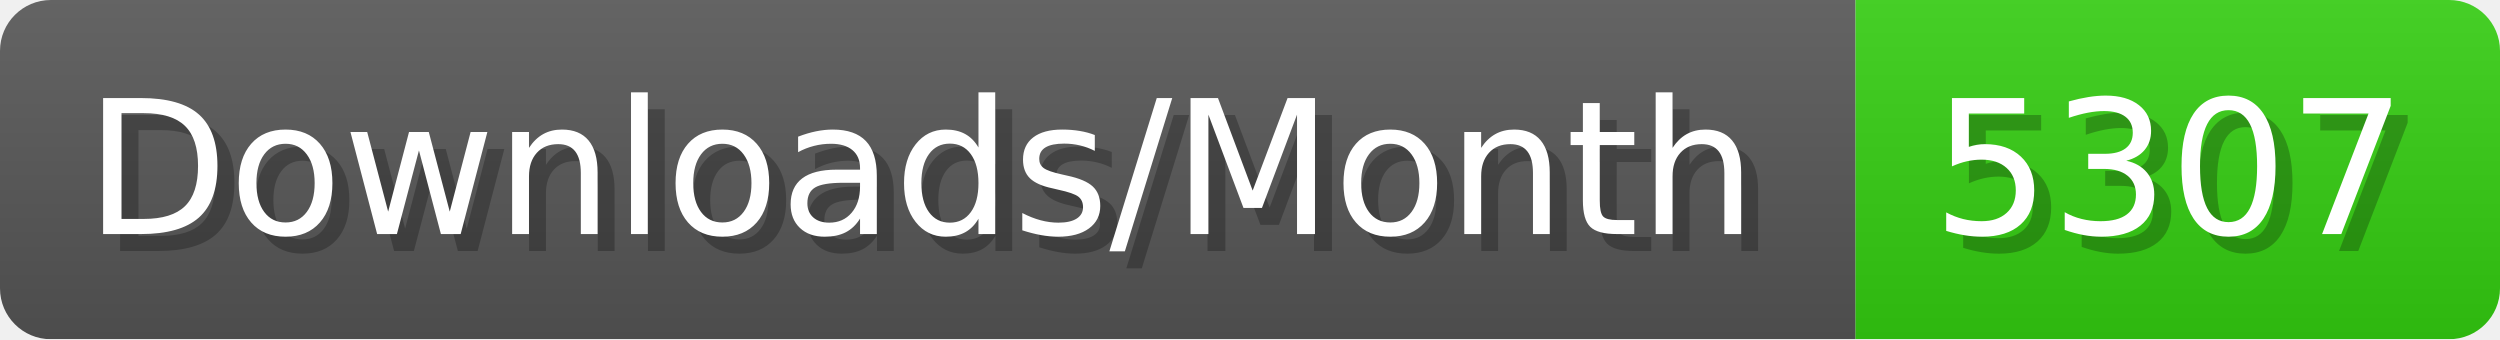
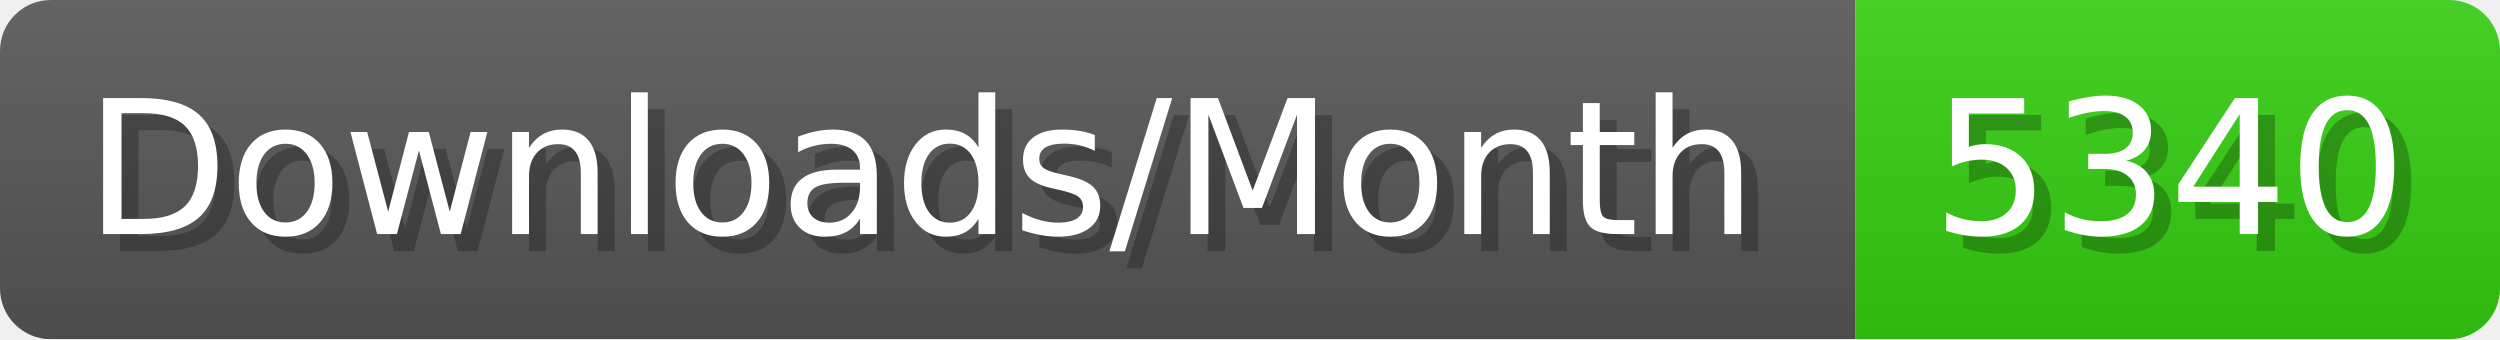
- <svg xmlns="http://www.w3.org/2000/svg" width="147.4" height="20" viewBox="0 0 1474 200" role="img" aria-label="Downloads/Month: 5307">
+ <svg xmlns="http://www.w3.org/2000/svg" width="147.4" height="20" viewBox="0 0 1474 200" role="img" aria-label="Downloads/Month: 5340">
  <linearGradient id="YlXUI" x2="0" y2="100%">
    <stop offset="0" stop-opacity=".1" stop-color="#EEE" />
    <stop offset="1" stop-opacity=".1" />
  </linearGradient>
  <mask id="JHhop">
    <rect width="1474" height="200" rx="30" fill="#FFF" />
  </mask>
  <g mask="url(#JHhop)">
    <rect width="1094" height="200" fill="#555" />
    <rect width="380" height="200" fill="#3C1" x="1094" />
    <rect width="1474" height="200" fill="url(#YlXUI)" />
  </g>
  <g aria-hidden="true" fill="#fff" text-anchor="start" font-family="Verdana,DejaVu Sans,sans-serif" font-size="110">
    <text x="60" y="148" textLength="994" fill="#000" opacity="0.25">Downloads/Month</text>
    <text x="50" y="138" textLength="994">Downloads/Month</text>
-     <text x="1149" y="148" textLength="280" fill="#000" opacity="0.25">5307</text>
-     <text x="1139" y="138" textLength="280">5307</text>
+     <text x="1149" y="148" textLength="280" fill="#000" opacity="0.25">5340</text>
+     <text x="1139" y="138" textLength="280">5340</text>
  </g>
</svg>
